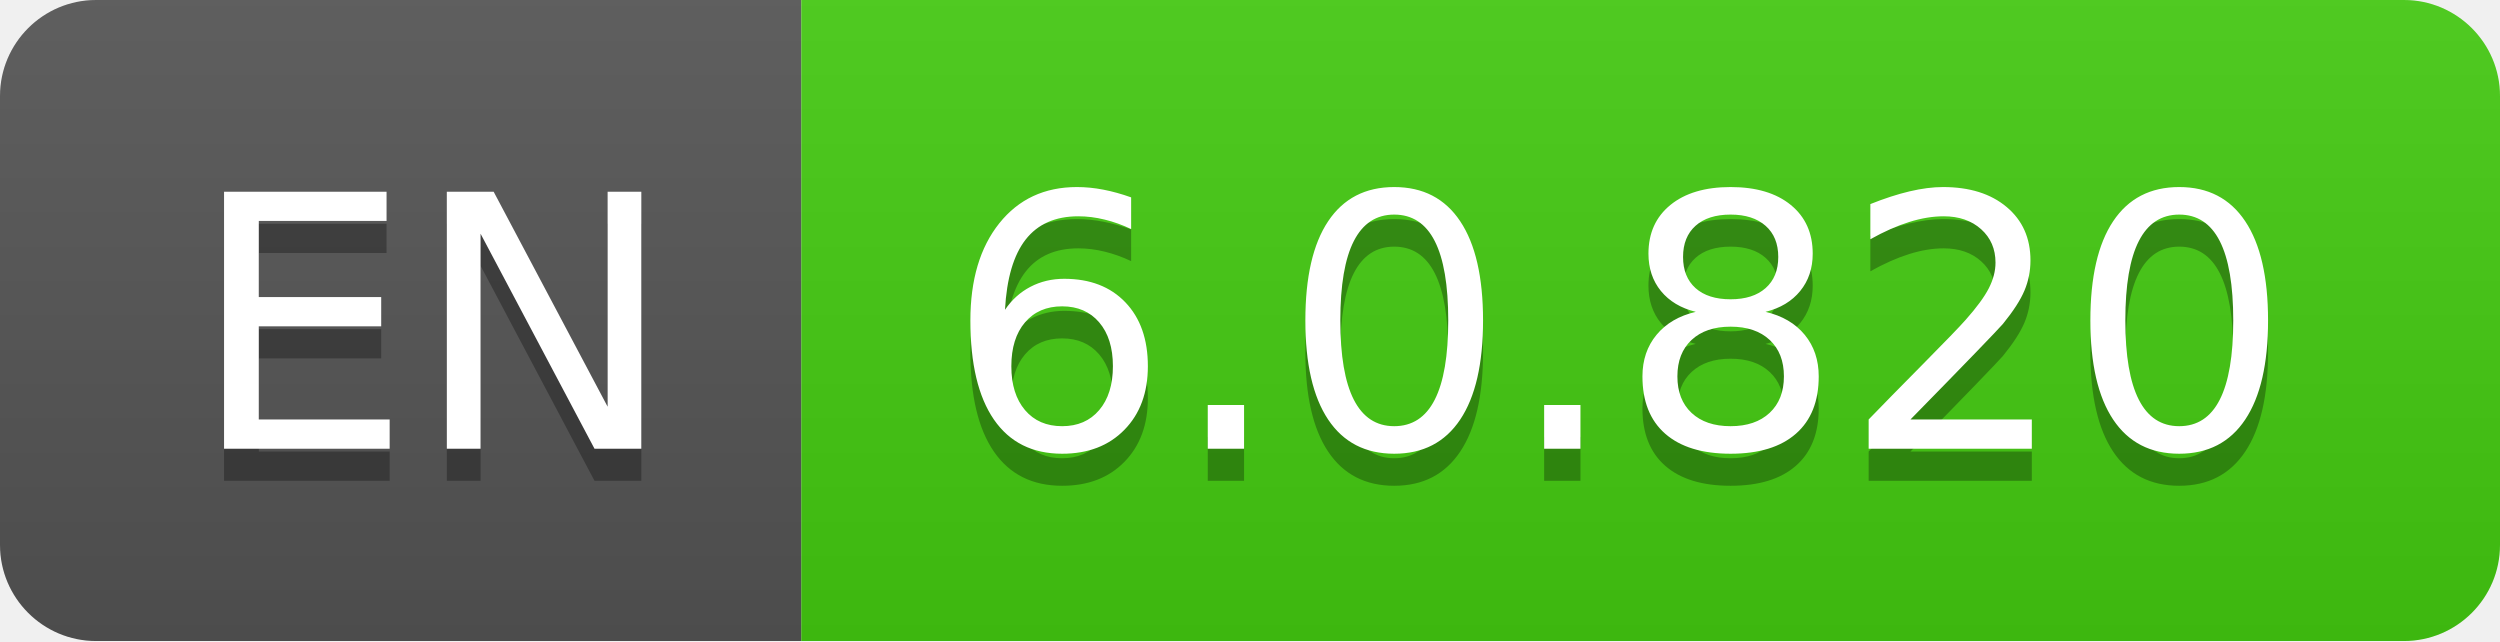
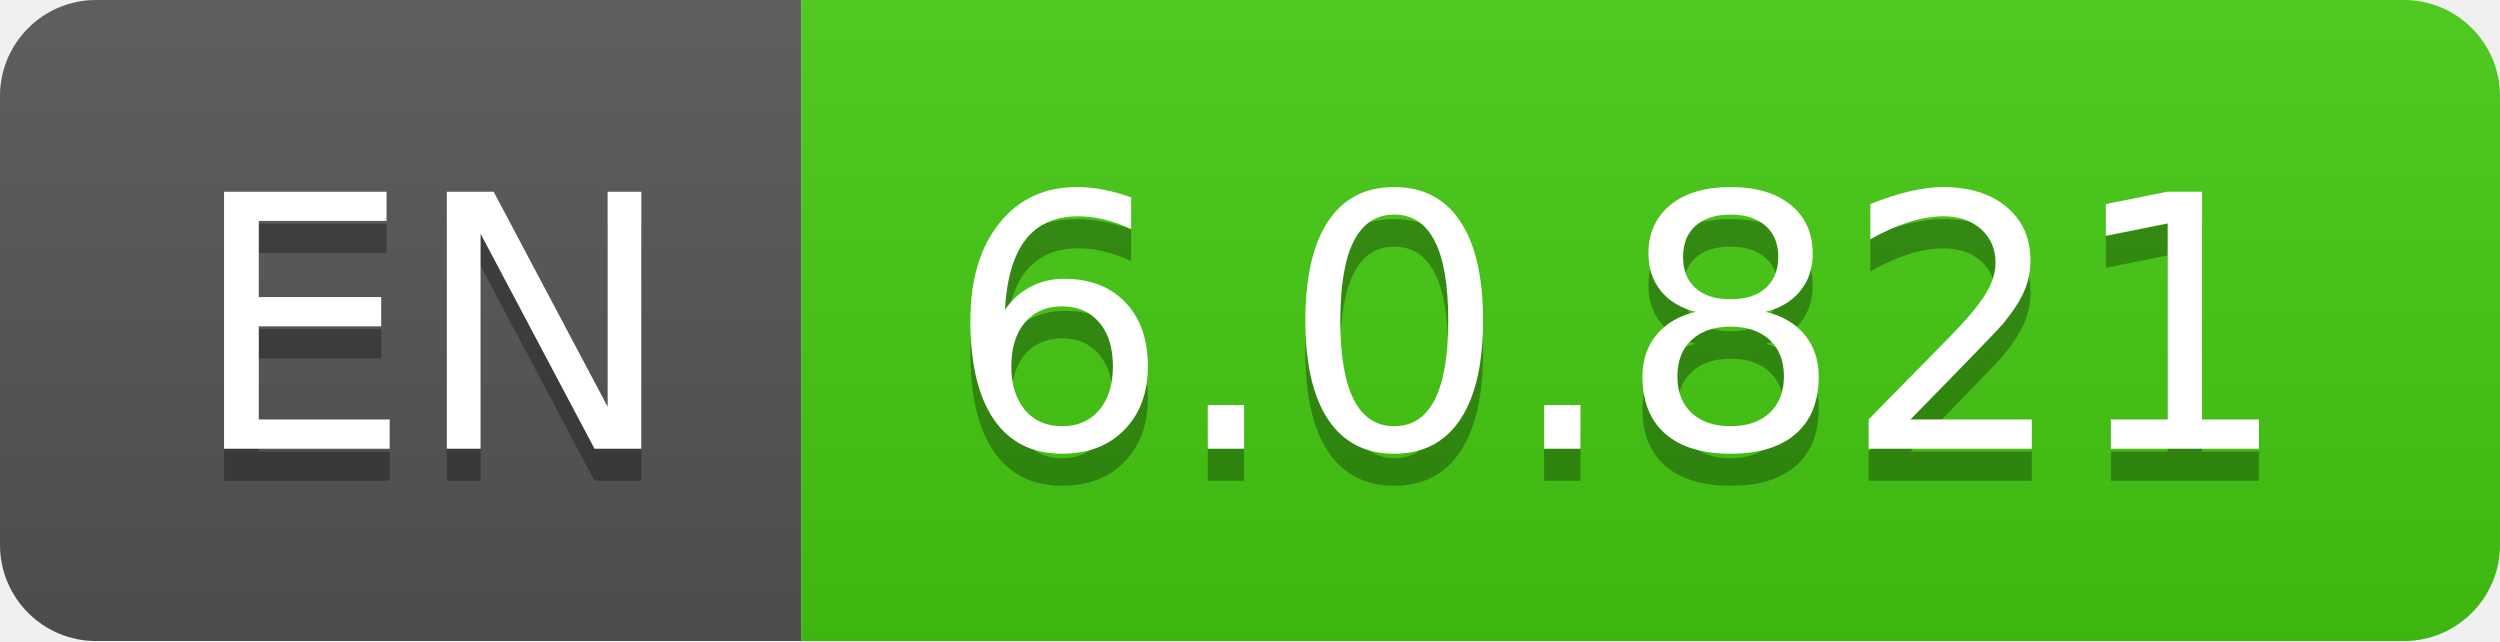
- <svg xmlns="http://www.w3.org/2000/svg" width="78" height="20" role="img" aria-label="EN: 6.0.820">
+ <svg xmlns="http://www.w3.org/2000/svg" width="78" height="20" role="img" aria-label="EN: 6.0.821">
  <linearGradient id="s" x2="0" y2="100%">
    <stop offset="0" stop-color="#bbb" stop-opacity=".1" />
    <stop offset="1" stop-opacity=".1" />
  </linearGradient>
  <clipPath id="r">
    <rect width="78" height="20" rx="3" fill="#fff" />
  </clipPath>
  <g clip-path="url(#r)">
    <rect width="25" height="20" fill="#555" />
    <rect x="25" width="53" height="20" fill="#4c1" />
    <rect width="78" height="20" fill="url(#s)" />
  </g>
  <g fill="#fff" text-anchor="middle" font-family="Verdana,Geneva,DejaVu Sans,sans-serif" text-rendering="geometricPrecision" font-size="110">
    <text aria-hidden="true" x="135" y="150" fill="#010101" fill-opacity=".3" transform="scale(.1)" textLength="150">EN</text>
    <text x="135" y="140" transform="scale(.1)" fill="#fff" textLength="150">EN</text>
-     <text aria-hidden="true" x="505" y="150" fill="#010101" fill-opacity=".3" transform="scale(.1)" textLength="430">6.0.820</text>
-     <text x="505" y="140" transform="scale(.1)" fill="#fff" textLength="430">6.0.820</text>
+     <text aria-hidden="true" x="505" y="150" fill="#010101" fill-opacity=".3" transform="scale(.1)" textLength="430">6.0.821</text>
+     <text x="505" y="140" transform="scale(.1)" fill="#fff" textLength="430">6.0.821</text>
  </g>
</svg>
